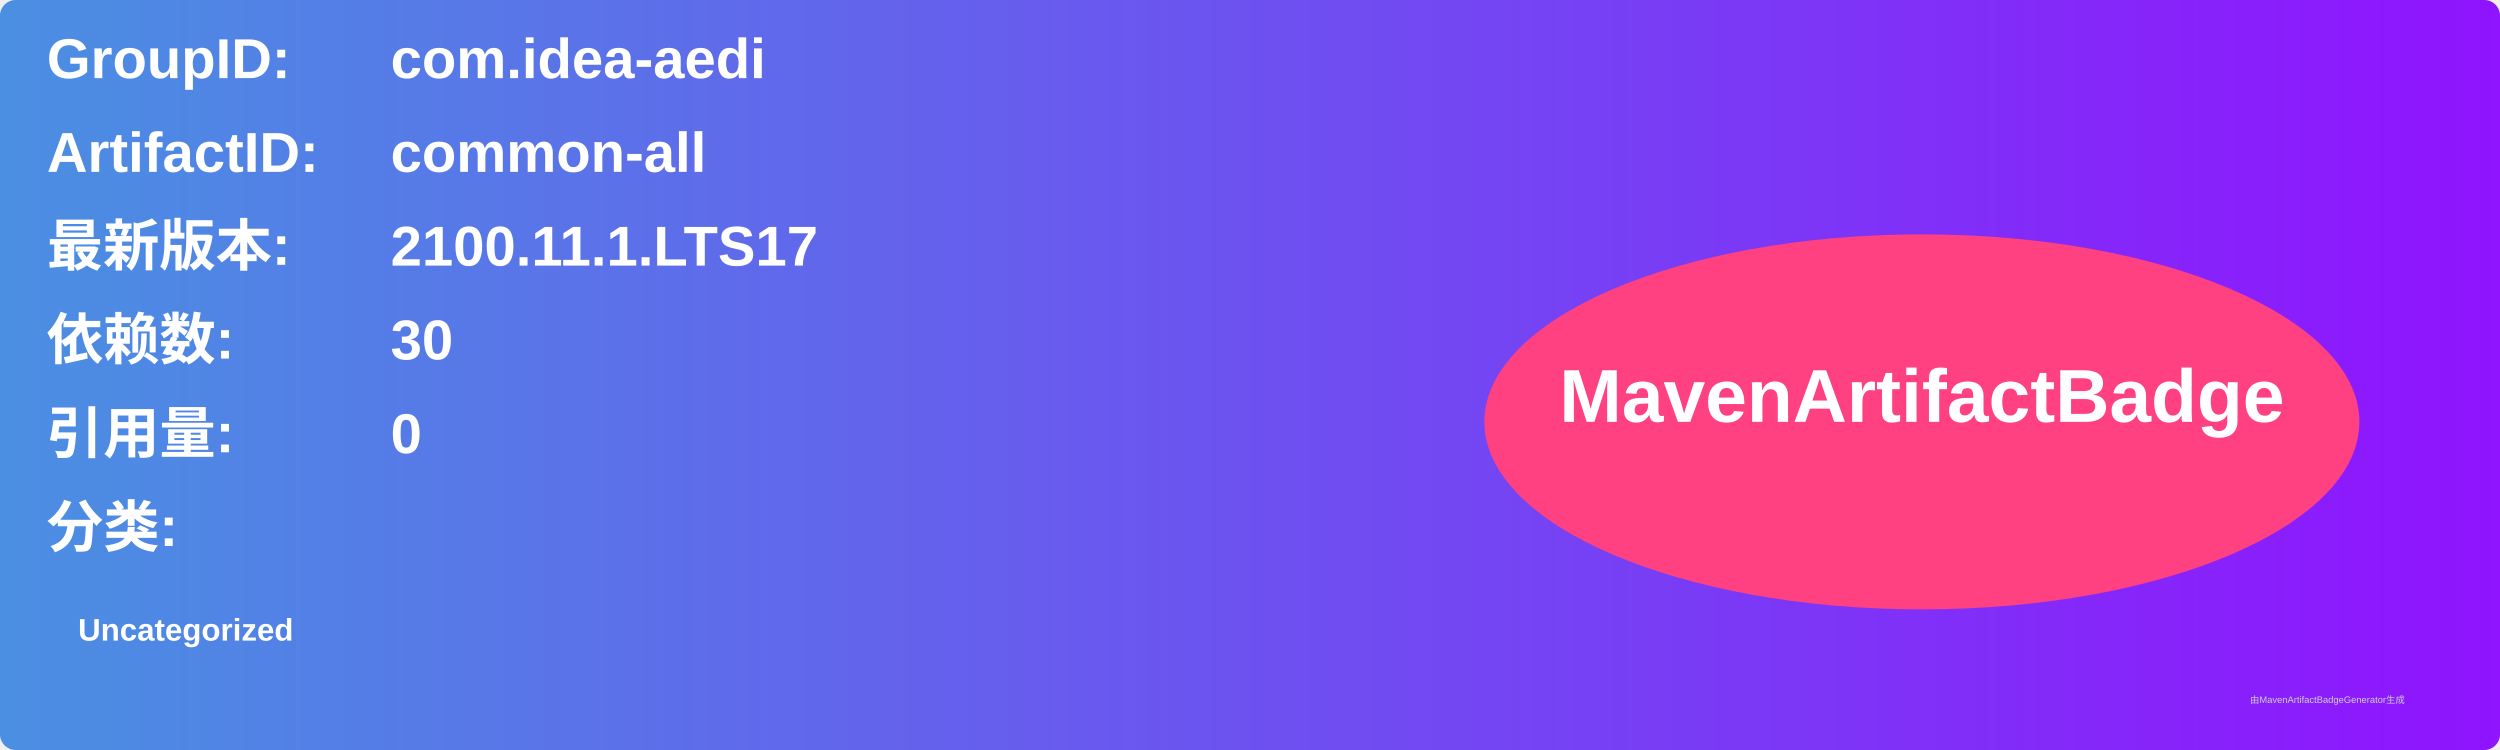
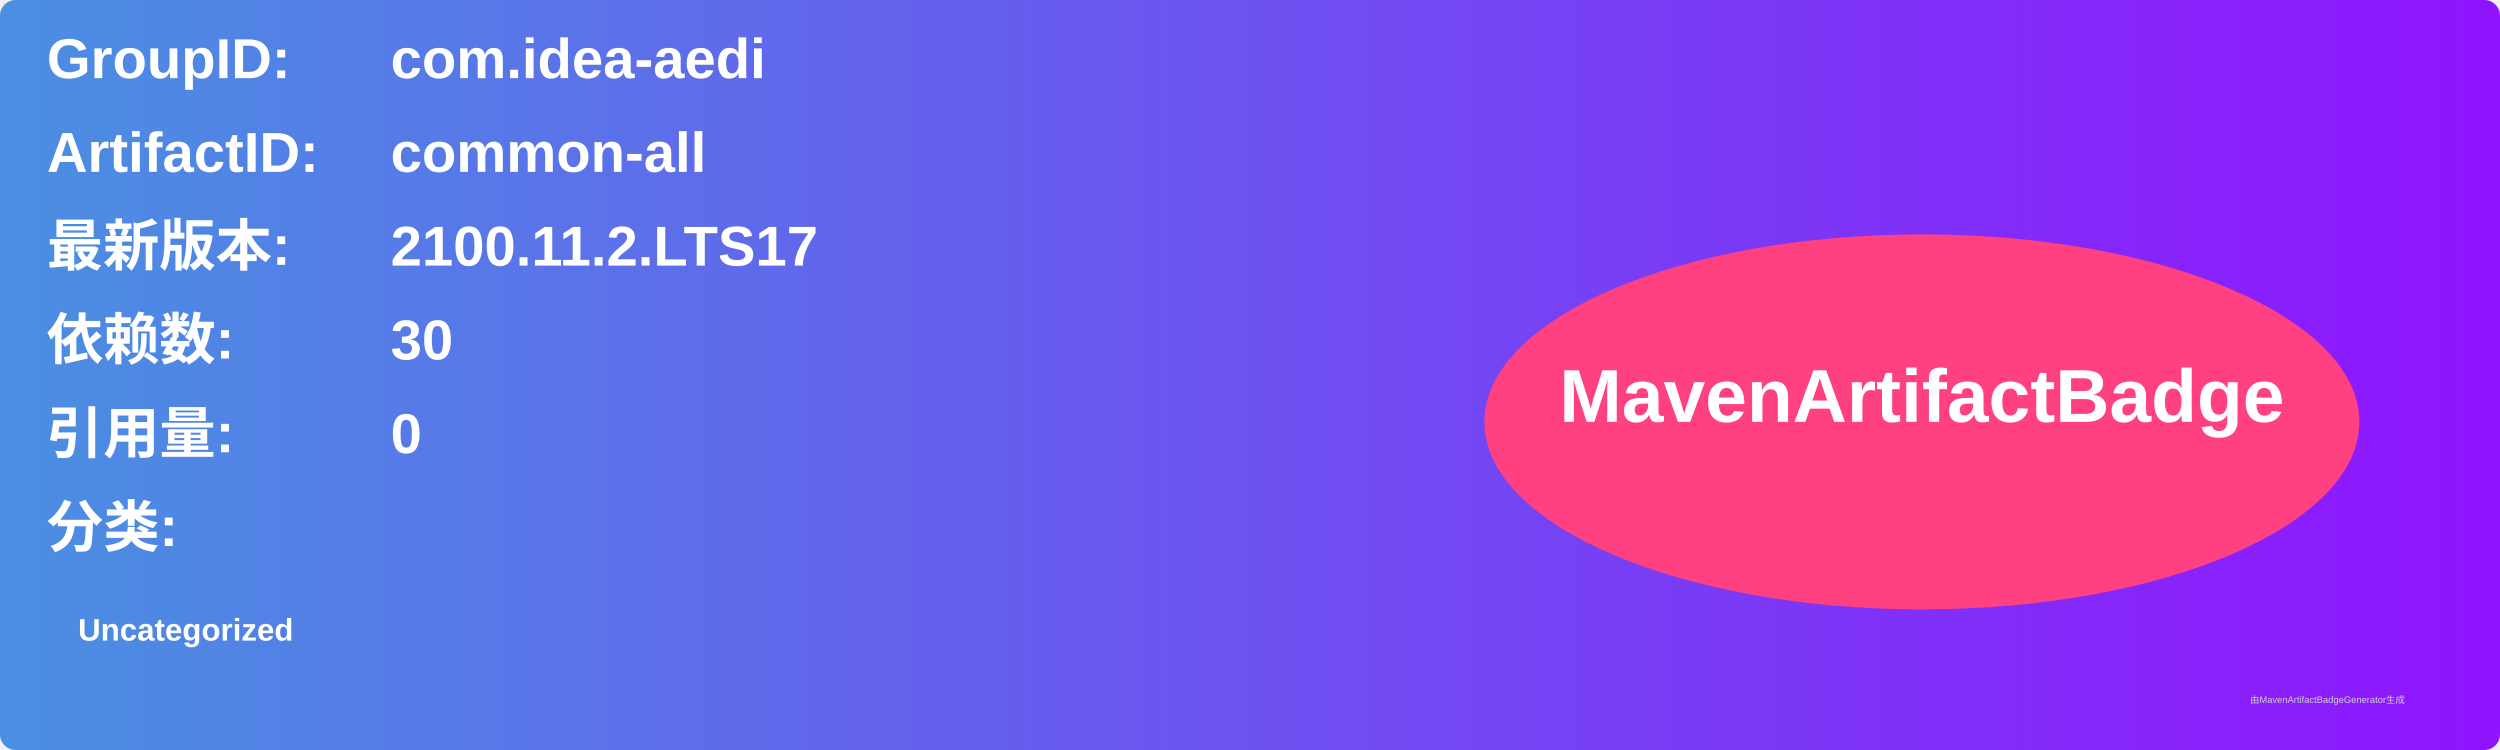
<svg xmlns="http://www.w3.org/2000/svg" width="800" height="240" viewBox="0 0 800 240">
  <linearGradient id="grad" x1="0%" y1="0%" x2="100%" y2="0%">
    <stop offset="0%" stop-color="#4a90e2" />
    <stop offset="100%" stop-color="#9013fe" />
  </linearGradient>
  <rect width="100%" height="100%" rx="5" ry="5" fill="url(#grad)" />
  <g transform="translate(15, 15)">
    <text x="0" y="10" font-family="Arial" font-size="18" fill="white" font-weight="bold" width="260">GroupID:</text>
    <text x="110" y="10" font-family="Arial" font-size="18" fill="white" font-weight="bold" width="460">com.idea-aedi</text>
    <text x="0" y="40" font-family="Arial" font-size="18" fill="white" font-weight="bold" width="260">ArtifactID:</text>
    <text x="110" y="40" font-family="Arial" font-size="18" fill="white" font-weight="bold" width="460">common-all</text>
    <text x="0" y="70" font-family="Arial" font-size="18" fill="white" font-weight="bold">最新版本:</text>
    <text x="110" y="70" font-family="Arial" font-size="18" fill="white" font-weight="bold">
-       <tspan font-weight="bold">2100.11.1.LTS17</tspan>
+       <tspan font-weight="bold">2100.11.2.LTS17</tspan>
    </text>
    <text x="0" y="100" font-family="Arial" font-size="18" fill="white" font-weight="bold">依赖数: </text>
    <text x="110" y="100" font-family="Arial" font-size="18" fill="white">
      <tspan font-weight="bold">30</tspan>
    </text>
    <text x="0" y="130" font-family="Arial" font-size="18" fill="white" font-weight="bold">引用量: </text>
    <text x="110" y="130" font-family="Arial" font-size="18" fill="white">
      <tspan font-weight="bold">0</tspan>
    </text>
    <text x="0" y="160" font-family="Arial" font-size="18" fill="white" font-weight="bold">分类:</text>
    <text x="10" y="190" font-family="Arial" font-size="10" fill="white">
      <tspan font-weight="bold">Uncategorized</tspan>
    </text>
    <ellipse cx="600" cy="120" rx="140" ry="60" fill="#ff4081" />
    <text x="600" y="120" text-anchor="middle" font-family="Arial" font-size="24" fill="white" font-weight="bold">MavenArtifactBadge</text>
  </g>
  <text x="720" y="225" font-family="Arial" font-size="3" fill="#d0d0d0">由MavenArtifactBadgeGenerator生成</text>
</svg>
